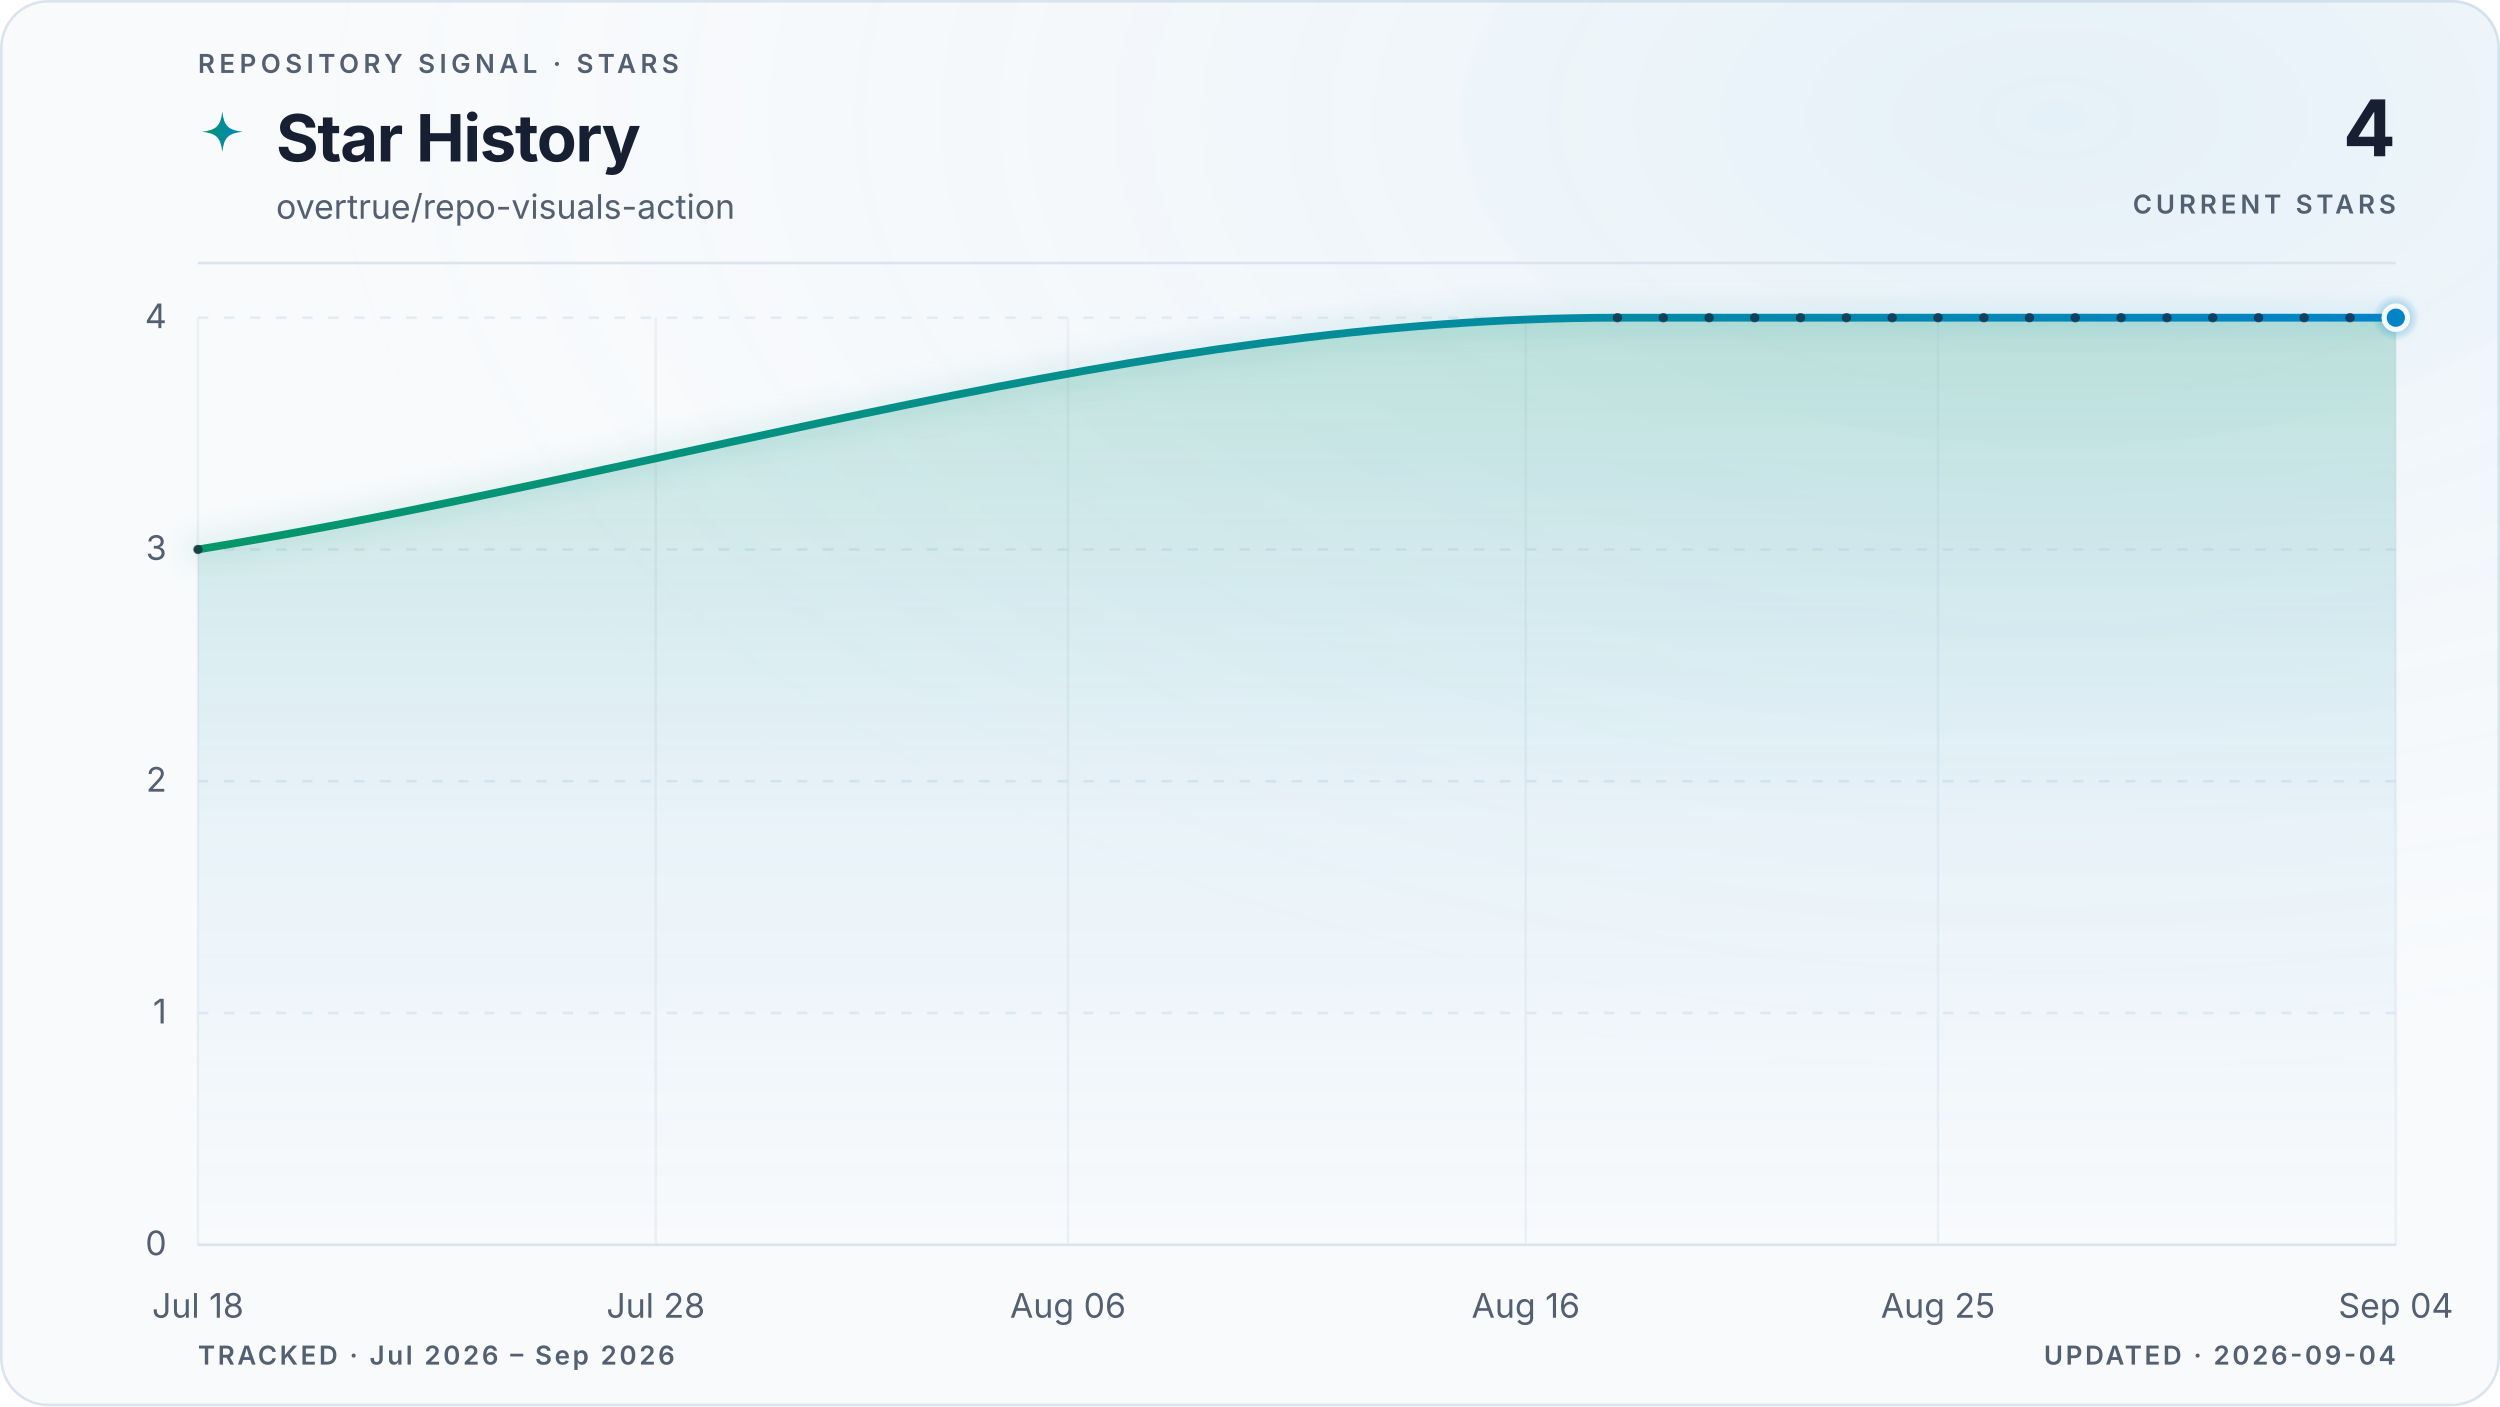
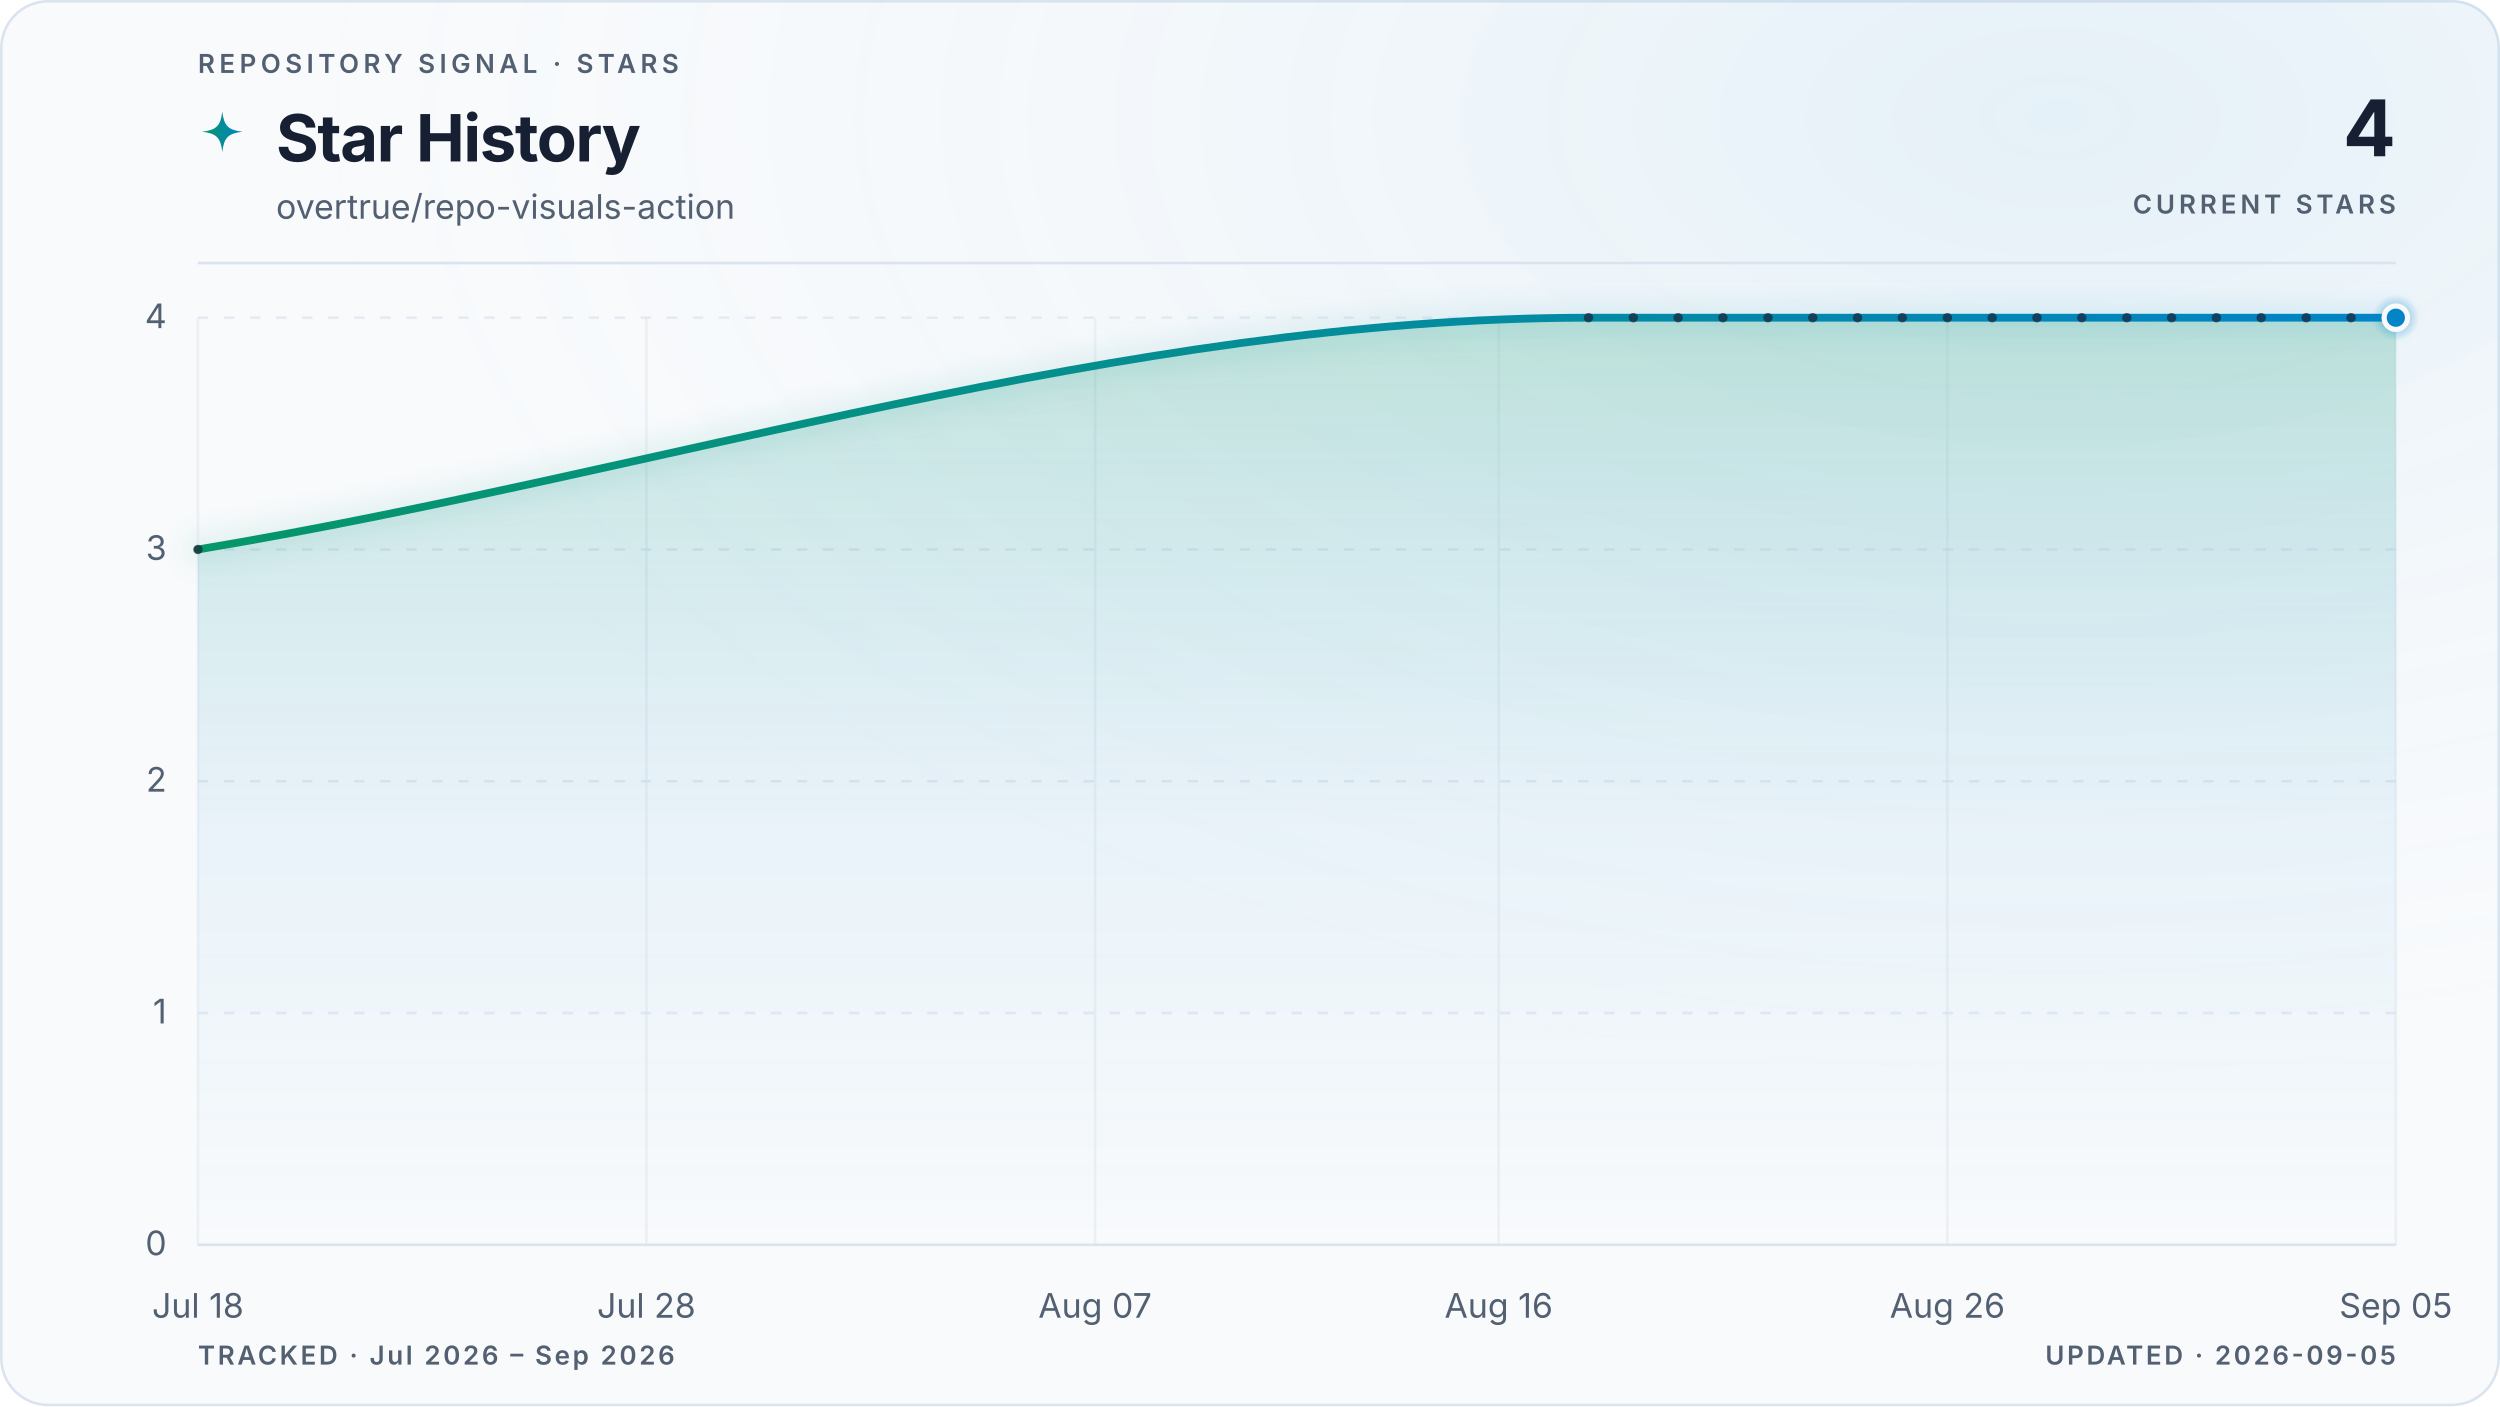
<svg xmlns="http://www.w3.org/2000/svg" viewBox="0 0 960 540" role="img" aria-labelledby="title description" data-style="gradient" data-variant="glow" data-layout="editorial" data-animated="true">
  <defs>
    <linearGradient id="trend" x1="0" y1="0" x2="1" y2="0">
      <stop offset="0%" stop-color="#059669" />
      <stop offset="100%" stop-color="#0284c7" />
    </linearGradient>
    <linearGradient id="area" x1="0" y1="0" x2="0" y2="1">
      <stop offset="0%" stop-color="#059669" stop-opacity="0.22" />
      <stop offset="55%" stop-color="#0284c7" stop-opacity="0.06" />
      <stop offset="100%" stop-color="#0284c7" stop-opacity="0" />
    </linearGradient>
    <radialGradient id="marker-halo" cx="50%" cy="50%" r="50%">
      <stop offset="0%" stop-color="#0284c7" stop-opacity="0.55" />
      <stop offset="100%" stop-color="#0284c7" stop-opacity="0" />
    </radialGradient>
    <radialGradient id="surface-glow" cx="82%" cy="8%" r="70%">
      <stop offset="0%" stop-color="#0284c7" stop-opacity="0.08" />
      <stop offset="100%" stop-color="#f8fafc" stop-opacity="0" />
    </radialGradient>
    <filter id="trend-glow" x="-20%" y="-20%" width="140%" height="140%">
      <feGaussianBlur stdDeviation="5" />
    </filter>
  </defs>
  <style>
.trend-enter{transform-box:fill-box;transform-origin:center;animation:trend-enter 520ms cubic-bezier(0.16,1,0.3,1)}
.marker-enter{transform-box:fill-box;transform-origin:center;animation:marker-enter 320ms cubic-bezier(0.16,1,0.3,1) 200ms both}
.marker-pulse{transform-box:fill-box;transform-origin:center;animation:marker-pulse 2.6s ease-out infinite}
@keyframes trend-enter{from{opacity:.35;transform:translateY(10px)}to{opacity:1;transform:translateY(0)}}
@keyframes marker-enter{from{opacity:0;transform:scale(.4)}to{opacity:1;transform:scale(1)}}
@keyframes marker-pulse{0%{opacity:.5;transform:scale(.7)}70%,100%{opacity:0;transform:scale(2.1)}}
@media (prefers-reduced-motion:reduce){.trend-enter,.marker-enter,.marker-pulse{animation:none!important}}
@media (prefers-reduced-motion:reduce){.marker-pulse{opacity:0}}
</style>
  <rect x="0.5" y="0.5" width="959" height="539" fill="#f8fafc" stroke="#dbe4ee" stroke-width="1" rx="18" />
  <rect width="960" height="540" fill="url(#surface-glow)" rx="18" />
  <text x="76" y="28" fill="#526072" font-family="ui-sans-serif, system-ui, -apple-system, BlinkMacSystemFont, 'Segoe UI', sans-serif" font-size="10" font-weight="600" letter-spacing="1.7">REPOSITORY SIGNAL · STARS</text>
  <path d="M12 1c.8 7.1 2.9 9.2 10 10-7.1.8-9.2 2.9-10 10-.8-7.1-2.9-9.2-10-10 7.1-.8 9.2-2.9 10-10Z" transform="translate(76 42) scale(.78)" fill="url(#trend)" aria-hidden="true" />
  <text x="106" y="62" fill="#172033" font-family="ui-sans-serif, system-ui, -apple-system, BlinkMacSystemFont, 'Segoe UI', sans-serif" font-size="25" font-weight="700" letter-spacing="-0.5">Star History</text>
  <text x="106" y="84" fill="#526072" font-family="ui-sans-serif, system-ui, -apple-system, BlinkMacSystemFont, 'Segoe UI', sans-serif" font-size="13">overtrue/repo-visuals-action</text>
  <text x="920" y="60" fill="#172033" font-family="ui-sans-serif, system-ui, -apple-system, BlinkMacSystemFont, 'Segoe UI', sans-serif" font-size="30" font-weight="700" letter-spacing="-0.6" text-anchor="end">4</text>
  <text x="920" y="82" fill="#526072" font-family="ui-sans-serif, system-ui, -apple-system, BlinkMacSystemFont, 'Segoe UI', sans-serif" font-size="10" font-weight="600" letter-spacing="1.5" text-anchor="end">CURRENT STARS</text>
  <line x1="76" y1="101" x2="920" y2="101" stroke="#dbe4ee" stroke-width="1" />
  <line x1="76" y1="478.0" x2="920" y2="478.0" stroke="#dbe4ee" stroke-width="1" stroke-dasharray="0" opacity="1" />
  <text x="64" y="482.0" fill="#526072" font-family="ui-sans-serif, system-ui, -apple-system, BlinkMacSystemFont, 'Segoe UI', sans-serif" font-size="13" text-anchor="end">0</text>
  <line x1="76" y1="389.0" x2="920" y2="389.0" stroke="#dbe4ee" stroke-width="1" stroke-dasharray="4 6" opacity="0.7" />
  <text x="64" y="393.0" fill="#526072" font-family="ui-sans-serif, system-ui, -apple-system, BlinkMacSystemFont, 'Segoe UI', sans-serif" font-size="13" text-anchor="end">1</text>
  <line x1="76" y1="300.0" x2="920" y2="300.0" stroke="#dbe4ee" stroke-width="1" stroke-dasharray="4 6" opacity="0.7" />
  <text x="64" y="304.0" fill="#526072" font-family="ui-sans-serif, system-ui, -apple-system, BlinkMacSystemFont, 'Segoe UI', sans-serif" font-size="13" text-anchor="end">2</text>
  <line x1="76" y1="211.0" x2="920" y2="211.0" stroke="#dbe4ee" stroke-width="1" stroke-dasharray="4 6" opacity="0.7" />
  <text x="64" y="215.0" fill="#526072" font-family="ui-sans-serif, system-ui, -apple-system, BlinkMacSystemFont, 'Segoe UI', sans-serif" font-size="13" text-anchor="end">3</text>
  <line x1="76" y1="122.0" x2="920" y2="122.0" stroke="#dbe4ee" stroke-width="1" stroke-dasharray="4 6" opacity="0.7" />
  <text x="64" y="126.0" fill="#526072" font-family="ui-sans-serif, system-ui, -apple-system, BlinkMacSystemFont, 'Segoe UI', sans-serif" font-size="13" text-anchor="end">4</text>
  <line x1="76.0" y1="122" x2="76.0" y2="478" stroke="#dbe4ee" stroke-width="1" opacity="0.45" />
  <text x="76.0" y="506" fill="#526072" font-family="ui-sans-serif, system-ui, -apple-system, BlinkMacSystemFont, 'Segoe UI', sans-serif" font-size="13" text-anchor="middle">Jul 18</text>
-   <line x1="251.8" y1="122" x2="251.8" y2="478" stroke="#dbe4ee" stroke-width="1" opacity="0.45" />
-   <text x="251.8" y="506" fill="#526072" font-family="ui-sans-serif, system-ui, -apple-system, BlinkMacSystemFont, 'Segoe UI', sans-serif" font-size="13" text-anchor="middle">Jul 28</text>
-   <line x1="410.1" y1="122" x2="410.1" y2="478" stroke="#dbe4ee" stroke-width="1" opacity="0.45" />
-   <text x="410.1" y="506" fill="#526072" font-family="ui-sans-serif, system-ui, -apple-system, BlinkMacSystemFont, 'Segoe UI', sans-serif" font-size="13" text-anchor="middle">Aug 06</text>
-   <line x1="585.9" y1="122" x2="585.9" y2="478" stroke="#dbe4ee" stroke-width="1" opacity="0.45" />
-   <text x="585.9" y="506" fill="#526072" font-family="ui-sans-serif, system-ui, -apple-system, BlinkMacSystemFont, 'Segoe UI', sans-serif" font-size="13" text-anchor="middle">Aug 16</text>
-   <line x1="744.2" y1="122" x2="744.2" y2="478" stroke="#dbe4ee" stroke-width="1" opacity="0.45" />
-   <text x="744.2" y="506" fill="#526072" font-family="ui-sans-serif, system-ui, -apple-system, BlinkMacSystemFont, 'Segoe UI', sans-serif" font-size="13" text-anchor="middle">Aug 25</text>
+   <line x1="248.2" y1="122" x2="248.2" y2="478" stroke="#dbe4ee" stroke-width="1" opacity="0.45" />
+   <text x="248.2" y="506" fill="#526072" font-family="ui-sans-serif, system-ui, -apple-system, BlinkMacSystemFont, 'Segoe UI', sans-serif" font-size="13" text-anchor="middle">Jul 28</text>
+   <line x1="420.5" y1="122" x2="420.5" y2="478" stroke="#dbe4ee" stroke-width="1" opacity="0.45" />
+   <text x="420.5" y="506" fill="#526072" font-family="ui-sans-serif, system-ui, -apple-system, BlinkMacSystemFont, 'Segoe UI', sans-serif" font-size="13" text-anchor="middle">Aug 07</text>
+   <line x1="575.5" y1="122" x2="575.5" y2="478" stroke="#dbe4ee" stroke-width="1" opacity="0.45" />
+   <text x="575.5" y="506" fill="#526072" font-family="ui-sans-serif, system-ui, -apple-system, BlinkMacSystemFont, 'Segoe UI', sans-serif" font-size="13" text-anchor="middle">Aug 16</text>
+   <line x1="747.8" y1="122" x2="747.8" y2="478" stroke="#dbe4ee" stroke-width="1" opacity="0.45" />
+   <text x="747.8" y="506" fill="#526072" font-family="ui-sans-serif, system-ui, -apple-system, BlinkMacSystemFont, 'Segoe UI', sans-serif" font-size="13" text-anchor="middle">Aug 26</text>
  <line x1="920.0" y1="122" x2="920.0" y2="478" stroke="#dbe4ee" stroke-width="1" opacity="0.45" />
-   <text x="920.0" y="506" fill="#526072" font-family="ui-sans-serif, system-ui, -apple-system, BlinkMacSystemFont, 'Segoe UI', sans-serif" font-size="13" text-anchor="middle">Sep 04</text>
+   <text x="920.0" y="506" fill="#526072" font-family="ui-sans-serif, system-ui, -apple-system, BlinkMacSystemFont, 'Segoe UI', sans-serif" font-size="13" text-anchor="middle">Sep 05</text>
  <g class="trend-enter">
-     <path d="M 76.0 211.0 C 257.7 181.3, 439.4 122.0, 621.1 122.0 C 626.9 122.0, 632.8 122.0, 638.7 122.0 C 644.5 122.0, 650.4 122.0, 656.3 122.0 C 662.1 122.0, 668.0 122.0, 673.8 122.0 C 679.7 122.0, 685.6 122.0, 691.4 122.0 C 697.3 122.0, 703.1 122.0, 709.0 122.0 C 714.9 122.0, 720.7 122.0, 726.6 122.0 C 732.4 122.0, 738.3 122.0, 744.2 122.0 C 750.0 122.0, 755.9 122.0, 761.8 122.0 C 767.6 122.0, 773.5 122.0, 779.3 122.0 C 785.2 122.0, 791.1 122.0, 796.9 122.0 C 802.8 122.0, 808.6 122.0, 814.5 122.0 C 820.4 122.0, 826.2 122.0, 832.1 122.0 C 837.9 122.0, 843.8 122.0, 849.7 122.0 C 855.5 122.0, 861.4 122.0, 867.3 122.0 C 873.1 122.0, 879.0 122.0, 884.8 122.0 C 890.7 122.0, 896.6 122.0, 902.4 122.0 C 908.3 122.0, 914.1 122.0, 920.0 122.0 L 920.0 478.0 L 76.0 478.0 Z" fill="url(#area)" />
-     <path d="M 76.0 211.0 C 257.7 181.3, 439.4 122.0, 621.1 122.0 C 626.9 122.0, 632.8 122.0, 638.7 122.0 C 644.5 122.0, 650.4 122.0, 656.3 122.0 C 662.1 122.0, 668.0 122.0, 673.8 122.0 C 679.7 122.0, 685.6 122.0, 691.4 122.0 C 697.3 122.0, 703.1 122.0, 709.0 122.0 C 714.9 122.0, 720.7 122.0, 726.6 122.0 C 732.4 122.0, 738.3 122.0, 744.2 122.0 C 750.0 122.0, 755.9 122.0, 761.8 122.0 C 767.6 122.0, 773.5 122.0, 779.3 122.0 C 785.2 122.0, 791.1 122.0, 796.9 122.0 C 802.8 122.0, 808.6 122.0, 814.5 122.0 C 820.4 122.0, 826.2 122.0, 832.1 122.0 C 837.9 122.0, 843.8 122.0, 849.7 122.0 C 855.5 122.0, 861.4 122.0, 867.3 122.0 C 873.1 122.0, 879.0 122.0, 884.8 122.0 C 890.7 122.0, 896.6 122.0, 902.4 122.0 C 908.3 122.0, 914.1 122.0, 920.0 122.0" fill="none" stroke="url(#trend)" stroke-width="10" stroke-linecap="round" stroke-linejoin="round" opacity="0.10" filter="url(#trend-glow)" />
-     <path d="M 76.0 211.0 C 257.7 181.3, 439.4 122.0, 621.1 122.0 C 626.9 122.0, 632.8 122.0, 638.7 122.0 C 644.5 122.0, 650.4 122.0, 656.3 122.0 C 662.1 122.0, 668.0 122.0, 673.8 122.0 C 679.7 122.0, 685.6 122.0, 691.4 122.0 C 697.3 122.0, 703.1 122.0, 709.0 122.0 C 714.9 122.0, 720.7 122.0, 726.6 122.0 C 732.4 122.0, 738.3 122.0, 744.2 122.0 C 750.0 122.0, 755.9 122.0, 761.8 122.0 C 767.6 122.0, 773.5 122.0, 779.3 122.0 C 785.2 122.0, 791.1 122.0, 796.9 122.0 C 802.8 122.0, 808.6 122.0, 814.5 122.0 C 820.4 122.0, 826.2 122.0, 832.1 122.0 C 837.9 122.0, 843.8 122.0, 849.7 122.0 C 855.5 122.0, 861.4 122.0, 867.3 122.0 C 873.1 122.0, 879.0 122.0, 884.8 122.0 C 890.7 122.0, 896.6 122.0, 902.4 122.0 C 908.3 122.0, 914.1 122.0, 920.0 122.0" fill="none" stroke="url(#trend)" stroke-width="3" stroke-linecap="round" stroke-linejoin="round" />
-     <g data-point-count="18" fill="#172033" opacity="0.68">
+     <path d="M 76.0 211.0 C 254.0 181.3, 432.0 122.0, 610.0 122.0 C 615.7 122.0, 621.4 122.0, 627.2 122.0 C 632.9 122.0, 638.7 122.0, 644.4 122.0 C 650.1 122.0, 655.9 122.0, 661.6 122.0 C 667.4 122.0, 673.1 122.0, 678.9 122.0 C 684.6 122.0, 690.3 122.0, 696.1 122.0 C 701.8 122.0, 707.6 122.0, 713.3 122.0 C 719.0 122.0, 724.8 122.0, 730.5 122.0 C 736.3 122.0, 742.0 122.0, 747.8 122.0 C 753.5 122.0, 759.2 122.0, 765.0 122.0 C 770.7 122.0, 776.5 122.0, 782.2 122.0 C 787.9 122.0, 793.7 122.0, 799.4 122.0 C 805.2 122.0, 810.9 122.0, 816.7 122.0 C 822.4 122.0, 828.1 122.0, 833.9 122.0 C 839.6 122.0, 845.4 122.0, 851.1 122.0 C 856.8 122.0, 862.6 122.0, 868.3 122.0 C 874.1 122.0, 879.8 122.0, 885.6 122.0 C 891.3 122.0, 897.0 122.0, 902.8 122.0 C 908.5 122.0, 914.3 122.0, 920.0 122.0 L 920.0 478.0 L 76.0 478.0 Z" fill="url(#area)" />
+     <path d="M 76.0 211.0 C 254.0 181.3, 432.0 122.0, 610.0 122.0 C 615.7 122.0, 621.4 122.0, 627.2 122.0 C 632.9 122.0, 638.7 122.0, 644.4 122.0 C 650.1 122.0, 655.9 122.0, 661.6 122.0 C 667.4 122.0, 673.1 122.0, 678.9 122.0 C 684.6 122.0, 690.3 122.0, 696.1 122.0 C 701.8 122.0, 707.6 122.0, 713.3 122.0 C 719.0 122.0, 724.8 122.0, 730.5 122.0 C 736.3 122.0, 742.0 122.0, 747.8 122.0 C 753.5 122.0, 759.2 122.0, 765.0 122.0 C 770.7 122.0, 776.5 122.0, 782.2 122.0 C 787.9 122.0, 793.7 122.0, 799.4 122.0 C 805.2 122.0, 810.9 122.0, 816.7 122.0 C 822.4 122.0, 828.1 122.0, 833.9 122.0 C 839.6 122.0, 845.4 122.0, 851.1 122.0 C 856.8 122.0, 862.6 122.0, 868.3 122.0 C 874.1 122.0, 879.8 122.0, 885.6 122.0 C 891.3 122.0, 897.0 122.0, 902.8 122.0 C 908.5 122.0, 914.3 122.0, 920.0 122.0" fill="none" stroke="url(#trend)" stroke-width="10" stroke-linecap="round" stroke-linejoin="round" opacity="0.10" filter="url(#trend-glow)" />
+     <path d="M 76.0 211.0 C 254.0 181.3, 432.0 122.0, 610.0 122.0 C 615.7 122.0, 621.4 122.0, 627.2 122.0 C 632.9 122.0, 638.7 122.0, 644.4 122.0 C 650.1 122.0, 655.9 122.0, 661.6 122.0 C 667.4 122.0, 673.1 122.0, 678.9 122.0 C 684.6 122.0, 690.3 122.0, 696.1 122.0 C 701.8 122.0, 707.6 122.0, 713.3 122.0 C 719.0 122.0, 724.8 122.0, 730.5 122.0 C 736.3 122.0, 742.0 122.0, 747.8 122.0 C 753.5 122.0, 759.2 122.0, 765.0 122.0 C 770.7 122.0, 776.5 122.0, 782.2 122.0 C 787.9 122.0, 793.7 122.0, 799.4 122.0 C 805.2 122.0, 810.9 122.0, 816.7 122.0 C 822.4 122.0, 828.1 122.0, 833.9 122.0 C 839.6 122.0, 845.4 122.0, 851.1 122.0 C 856.8 122.0, 862.6 122.0, 868.3 122.0 C 874.1 122.0, 879.8 122.0, 885.6 122.0 C 891.3 122.0, 897.0 122.0, 902.8 122.0 C 908.5 122.0, 914.3 122.0, 920.0 122.0" fill="none" stroke="url(#trend)" stroke-width="3" stroke-linecap="round" stroke-linejoin="round" />
+     <g data-point-count="19" fill="#172033" opacity="0.68">
      <circle cx="76.0" cy="211.0" r="1.8" />
-       <circle cx="621.1" cy="122.0" r="1.8" />
-       <circle cx="638.7" cy="122.0" r="1.8" />
-       <circle cx="656.3" cy="122.0" r="1.8" />
-       <circle cx="673.8" cy="122.0" r="1.8" />
-       <circle cx="691.4" cy="122.0" r="1.8" />
-       <circle cx="709.0" cy="122.0" r="1.8" />
-       <circle cx="726.6" cy="122.0" r="1.8" />
-       <circle cx="744.2" cy="122.0" r="1.8" />
-       <circle cx="761.8" cy="122.0" r="1.8" />
-       <circle cx="779.3" cy="122.0" r="1.8" />
-       <circle cx="796.9" cy="122.0" r="1.8" />
-       <circle cx="814.5" cy="122.0" r="1.8" />
-       <circle cx="832.1" cy="122.0" r="1.8" />
-       <circle cx="849.7" cy="122.0" r="1.8" />
-       <circle cx="867.3" cy="122.0" r="1.8" />
-       <circle cx="884.8" cy="122.0" r="1.8" />
-       <circle cx="902.4" cy="122.0" r="1.8" />
+       <circle cx="610.0" cy="122.0" r="1.8" />
+       <circle cx="627.2" cy="122.0" r="1.8" />
+       <circle cx="644.4" cy="122.0" r="1.8" />
+       <circle cx="661.6" cy="122.0" r="1.8" />
+       <circle cx="678.9" cy="122.0" r="1.8" />
+       <circle cx="696.1" cy="122.0" r="1.8" />
+       <circle cx="713.3" cy="122.0" r="1.8" />
+       <circle cx="730.5" cy="122.0" r="1.8" />
+       <circle cx="747.8" cy="122.0" r="1.8" />
+       <circle cx="765.0" cy="122.0" r="1.8" />
+       <circle cx="782.2" cy="122.0" r="1.8" />
+       <circle cx="799.4" cy="122.0" r="1.8" />
+       <circle cx="816.7" cy="122.0" r="1.8" />
+       <circle cx="833.9" cy="122.0" r="1.8" />
+       <circle cx="851.1" cy="122.0" r="1.8" />
+       <circle cx="868.3" cy="122.0" r="1.8" />
+       <circle cx="885.6" cy="122.0" r="1.8" />
+       <circle cx="902.8" cy="122.0" r="1.8" />
    </g>
  </g>
  <g class="marker-enter">
    <circle class="marker-pulse" cx="920.0" cy="122.0" r="9" fill="url(#marker-halo)" />
    <circle cx="920.0" cy="122.0" r="4.5" fill="#0284c7" stroke="#f8fafc" stroke-width="2" />
  </g>
  <text x="76" y="524" fill="#526072" font-family="ui-sans-serif, system-ui, -apple-system, BlinkMacSystemFont, 'Segoe UI', sans-serif" font-size="10" font-weight="600" letter-spacing="1">TRACKED · Jul 2026 – Sep 2026</text>
-   <text x="920" y="524" fill="#526072" font-family="ui-sans-serif, system-ui, -apple-system, BlinkMacSystemFont, 'Segoe UI', sans-serif" font-size="10" font-weight="600" letter-spacing="1" text-anchor="end">UPDATED · 2026-09-04</text>
+   <text x="920" y="524" fill="#526072" font-family="ui-sans-serif, system-ui, -apple-system, BlinkMacSystemFont, 'Segoe UI', sans-serif" font-size="10" font-weight="600" letter-spacing="1" text-anchor="end">UPDATED · 2026-09-05</text>
</svg>
